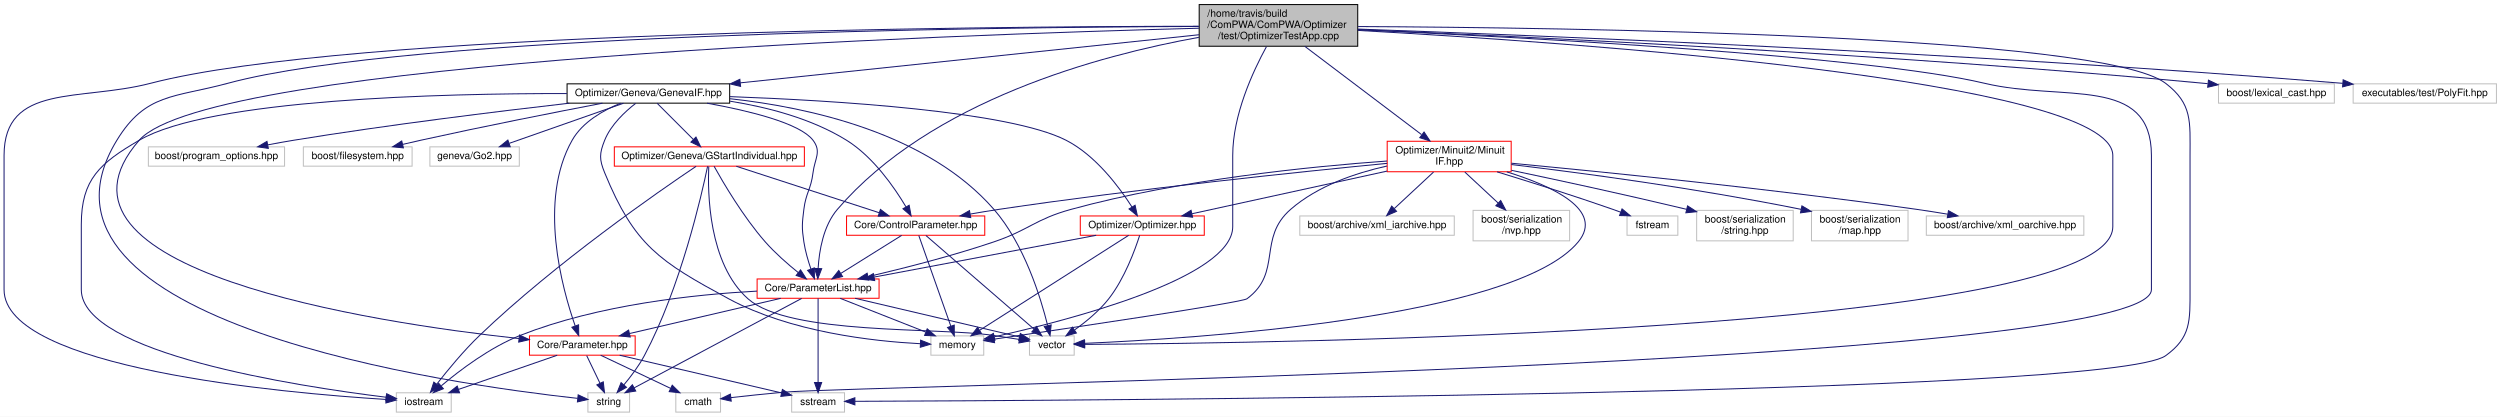
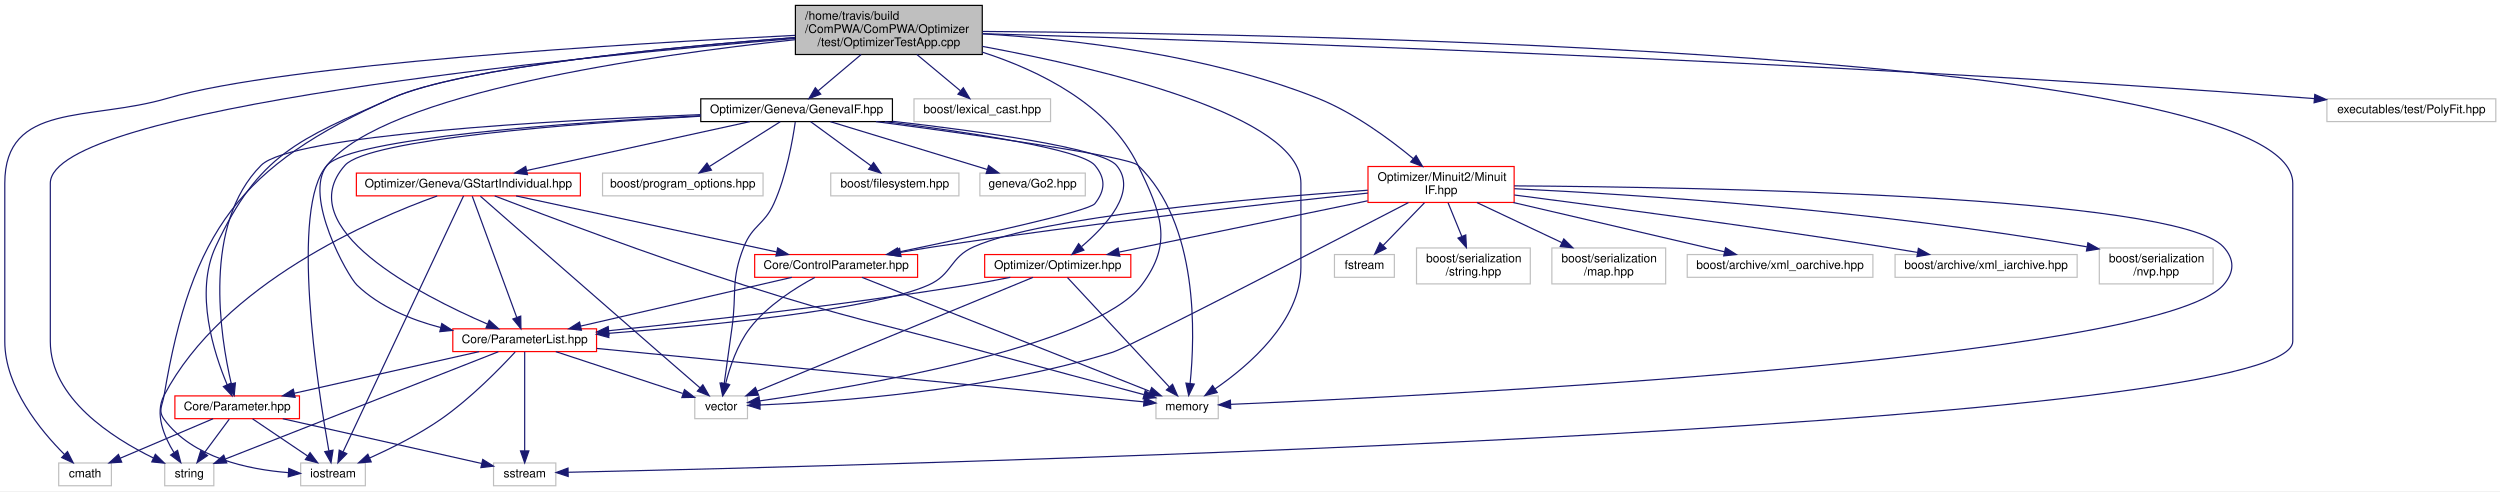
- <svg xmlns="http://www.w3.org/2000/svg" xmlns:xlink="http://www.w3.org/1999/xlink" width="2460pt" height="410pt" viewBox="0.00 0.00 2460.00 410.00">
+ <svg xmlns="http://www.w3.org/2000/svg" xmlns:xlink="http://www.w3.org/1999/xlink" width="2087pt" height="410pt" viewBox="0.00 0.00 2087.00 410.00">
  <g id="graph0" class="graph" transform="scale(1 1) rotate(0) translate(4 406)">
-     <polygon fill="white" stroke="none" points="-4,4 -4,-406 2456,-406 2456,4 -4,4" />
+     <polygon fill="white" stroke="none" points="-4,4 -4,-406 2083,-406 2083,4 -4,4" />
    <g id="node1" class="node">
-       <polygon fill="#bfbfbf" stroke="black" points="1176,-360.5 1176,-401.5 1332,-401.5 1332,-360.5 1176,-360.5" />
-       <text text-anchor="start" x="1184" y="-389.5" font-family="Helvetica,sans-Serif" font-size="10.00">/home/travis/build</text>
-       <text text-anchor="start" x="1184" y="-378.5" font-family="Helvetica,sans-Serif" font-size="10.00">/ComPWA/ComPWA/Optimizer</text>
-       <text text-anchor="middle" x="1254" y="-367.5" font-family="Helvetica,sans-Serif" font-size="10.00">/test/OptimizerTestApp.cpp</text>
+       <polygon fill="#bfbfbf" stroke="black" points="660,-360.5 660,-401.5 816,-401.5 816,-360.5 660,-360.5" />
+       <text text-anchor="start" x="668" y="-389.5" font-family="Helvetica,sans-Serif" font-size="10.00">/home/travis/build</text>
+       <text text-anchor="start" x="668" y="-378.5" font-family="Helvetica,sans-Serif" font-size="10.00">/ComPWA/ComPWA/Optimizer</text>
+       <text text-anchor="middle" x="738" y="-367.5" font-family="Helvetica,sans-Serif" font-size="10.00">/test/OptimizerTestApp.cpp</text>
    </g>
    <g id="node2" class="node">
-       <polygon fill="white" stroke="#bfbfbf" points="386,-0.5 386,-19.5 440,-19.5 440,-0.5 386,-0.5" />
-       <text text-anchor="middle" x="413" y="-7.5" font-family="Helvetica,sans-Serif" font-size="10.00">iostream</text>
+       <polygon fill="white" stroke="#bfbfbf" points="247,-0.5 247,-19.5 301,-19.5 301,-0.5 247,-0.5" />
+       <text text-anchor="middle" x="274" y="-7.5" font-family="Helvetica,sans-Serif" font-size="10.00">iostream</text>
    </g>
    <g id="edge1" class="edge">
-       <path fill="none" stroke="midnightblue" d="M1175.62,-380.159C956.232,-379.953 339.271,-374.744 144,-324 74.937,-306.053 0,-324.357 0,-253 0,-253 0,-253 0,-121 0,-43.602 274.265,-19.3 375.792,-12.956" />
-       <polygon fill="midnightblue" stroke="midnightblue" points="376.13,-16.442 385.902,-12.348 375.71,-9.454 376.13,-16.442" />
+       <path fill="none" stroke="midnightblue" d="M659.759,-374.678C556.696,-366.775 381.65,-350.011 323,-324 196.071,-267.708 156.067,-212.922 133,-76 131.523,-67.235 127.756,-63.178 133,-56 156.525,-23.797 203.351,-14.101 236.577,-11.458" />
+       <polygon fill="midnightblue" stroke="midnightblue" points="237.074,-14.934 246.841,-10.828 236.645,-7.948 237.074,-14.934" />
    </g>
    <g id="node3" class="node">
-       <polygon fill="white" stroke="#bfbfbf" points="661,-0.5 661,-19.5 705,-19.5 705,-0.5 661,-0.5" />
-       <text text-anchor="middle" x="683" y="-7.5" font-family="Helvetica,sans-Serif" font-size="10.00">cmath</text>
+       <polygon fill="white" stroke="#bfbfbf" points="45,-0.5 45,-19.5 89,-19.5 89,-0.5 45,-0.5" />
+       <text text-anchor="middle" x="67" y="-7.5" font-family="Helvetica,sans-Serif" font-size="10.00">cmath</text>
    </g>
    <g id="edge2" class="edge">
-       <path fill="none" stroke="midnightblue" d="M1332.21,-376.699C1488.38,-369.616 1833.72,-351.35 1949,-324 2026.28,-305.665 2113,-332.426 2113,-253 2113,-253 2113,-253 2113,-121 2113,-45.957 840.73,-26.851 766,-20 749.23,-18.462 730.585,-16.467 715.222,-14.745" />
-       <polygon fill="midnightblue" stroke="midnightblue" points="715.505,-11.255 705.174,-13.607 714.716,-18.21 715.505,-11.255" />
+       <path fill="none" stroke="midnightblue" d="M659.873,-376.49C519.929,-369.58 232.143,-352.371 136,-324 70.602,-304.702 0,-321.186 0,-253 0,-253 0,-253 0,-121 0,-82.704 29.987,-46.416 49.838,-26.589" />
+       <polygon fill="midnightblue" stroke="midnightblue" points="52.329,-29.05 57.114,-19.598 47.478,-24.003 52.329,-29.05" />
    </g>
    <g id="node4" class="node">
-       <polygon fill="white" stroke="#bfbfbf" points="775,-0.5 775,-19.5 827,-19.5 827,-0.5 775,-0.5" />
-       <text text-anchor="middle" x="801" y="-7.5" font-family="Helvetica,sans-Serif" font-size="10.00">sstream</text>
+       <polygon fill="white" stroke="#bfbfbf" points="408,-0.5 408,-19.5 460,-19.5 460,-0.5 408,-0.5" />
+       <text text-anchor="middle" x="434" y="-7.5" font-family="Helvetica,sans-Serif" font-size="10.00">sstream</text>
    </g>
    <g id="edge3" class="edge">
-       <path fill="none" stroke="midnightblue" d="M1332.32,-379.882C1534.91,-378.894 2064.79,-371.726 2127,-324 2153.43,-303.724 2151,-286.31 2151,-253 2151,-253 2151,-253 2151,-121 2151,-90.205 2151.96,-74.031 2127,-56 2073.29,-17.205 1044.65,-11.795 837.258,-11.097" />
-       <polygon fill="midnightblue" stroke="midnightblue" points="837.205,-7.597 827.194,-11.065 837.183,-14.597 837.205,-7.597" />
+       <path fill="none" stroke="midnightblue" d="M816.261,-379.752C1078.53,-377.9 1910,-363.326 1910,-253 1910,-253 1910,-253 1910,-121 1910,-46.46 697.083,-16.669 470.291,-11.75" />
+       <polygon fill="midnightblue" stroke="midnightblue" points="470.318,-8.25 460.245,-11.534 470.168,-15.248 470.318,-8.25" />
    </g>
    <g id="node5" class="node">
-       <polygon fill="white" stroke="#bfbfbf" points="1009,-56.5 1009,-75.5 1053,-75.5 1053,-56.5 1009,-56.5" />
-       <text text-anchor="middle" x="1031" y="-63.5" font-family="Helvetica,sans-Serif" font-size="10.00">vector</text>
+       <polygon fill="white" stroke="#bfbfbf" points="576,-56.5 576,-75.5 620,-75.5 620,-56.5 576,-56.5" />
+       <text text-anchor="middle" x="598" y="-63.5" font-family="Helvetica,sans-Serif" font-size="10.00">vector</text>
    </g>
    <g id="edge4" class="edge">
-       <path fill="none" stroke="midnightblue" d="M1332.35,-376.047C1537.56,-364.653 2075,-327.684 2075,-253 2075,-253 2075,-253 2075,-183 2075,-78.616 1239.92,-68.16 1063.49,-67.115" />
-       <polygon fill="midnightblue" stroke="midnightblue" points="1063.31,-63.614 1053.29,-67.061 1063.27,-70.614 1063.31,-63.614" />
+       <path fill="none" stroke="midnightblue" d="M816.069,-362.468C864.434,-346.845 921.793,-318.366 946,-268 965.261,-227.924 975.743,-203.523 949,-168 910.071,-116.29 710.018,-82.824 630.575,-71.388" />
+       <polygon fill="midnightblue" stroke="midnightblue" points="630.587,-67.855 620.195,-69.921 629.607,-74.786 630.587,-67.855" />
    </g>
    <g id="node6" class="node">
-       <polygon fill="white" stroke="#bfbfbf" points="574.5,-0.5 574.5,-19.5 615.5,-19.5 615.5,-0.5 574.5,-0.5" />
-       <text text-anchor="middle" x="595" y="-7.5" font-family="Helvetica,sans-Serif" font-size="10.00">string</text>
+       <polygon fill="white" stroke="#bfbfbf" points="133.5,-0.5 133.5,-19.5 174.5,-19.5 174.5,-0.5 133.5,-0.5" />
+       <text text-anchor="middle" x="154" y="-7.5" font-family="Helvetica,sans-Serif" font-size="10.00">string</text>
    </g>
    <g id="edge5" class="edge">
-       <path fill="none" stroke="midnightblue" d="M1175.73,-379.978C966.858,-379.249 399.931,-372.705 220,-324 167.428,-309.77 139.379,-314.486 111,-268 1.403,-88.479 442.055,-27.356 564.318,-14.021" />
-       <polygon fill="midnightblue" stroke="midnightblue" points="564.919,-17.477 574.494,-12.942 564.181,-10.516 564.919,-17.477" />
+       <path fill="none" stroke="midnightblue" d="M659.739,-373.927C477.076,-358.706 38,-315.605 38,-253 38,-253 38,-253 38,-121 38,-73.56 89.715,-40.431 124.085,-23.652" />
+       <polygon fill="midnightblue" stroke="midnightblue" points="125.69,-26.765 133.262,-19.355 122.721,-20.426 125.69,-26.765" />
    </g>
    <g id="node7" class="node">
-       <polygon fill="white" stroke="#bfbfbf" points="912,-56.5 912,-75.5 964,-75.5 964,-56.5 912,-56.5" />
-       <text text-anchor="middle" x="938" y="-63.5" font-family="Helvetica,sans-Serif" font-size="10.00">memory</text>
+       <polygon fill="white" stroke="#bfbfbf" points="961,-56.5 961,-75.5 1013,-75.5 1013,-56.5 961,-56.5" />
+       <text text-anchor="middle" x="987" y="-63.5" font-family="Helvetica,sans-Serif" font-size="10.00">memory</text>
    </g>
    <g id="edge6" class="edge">
-       <path fill="none" stroke="midnightblue" d="M1242.18,-360.096C1228.84,-335.722 1209,-292.766 1209,-253 1209,-253 1209,-253 1209,-183 1209,-132.533 1048.16,-90.977 974.297,-74.556" />
-       <polygon fill="midnightblue" stroke="midnightblue" points="974.995,-71.126 964.478,-72.407 973.499,-77.964 974.995,-71.126" />
+       <path fill="none" stroke="midnightblue" d="M816.059,-367.278C917.553,-348.484 1082,-309.341 1082,-253 1082,-253 1082,-253 1082,-183 1082,-137.902 1038.49,-100.717 1010.36,-81.389" />
+       <polygon fill="midnightblue" stroke="midnightblue" points="1012.11,-78.353 1001.84,-75.754 1008.25,-84.191 1012.11,-78.353" />
    </g>
    <g id="node8" class="node">
-       <polygon fill="white" stroke="#bfbfbf" points="2179,-304.5 2179,-323.5 2293,-323.5 2293,-304.5 2179,-304.5" />
-       <text text-anchor="middle" x="2236" y="-311.5" font-family="Helvetica,sans-Serif" font-size="10.00">boost/lexical_cast.hpp</text>
+       <polygon fill="white" stroke="#bfbfbf" points="759,-304.5 759,-323.5 873,-323.5 873,-304.5 759,-304.5" />
+       <text text-anchor="middle" x="816" y="-311.5" font-family="Helvetica,sans-Serif" font-size="10.00">boost/lexical_cast.hpp</text>
    </g>
    <g id="edge7" class="edge">
-       <path fill="none" stroke="midnightblue" d="M1332.12,-376.903C1489.82,-370.276 1857.36,-352.923 2165,-324 2166.11,-323.895 2167.24,-323.787 2168.37,-323.675" />
-       <polygon fill="midnightblue" stroke="midnightblue" points="2169.11,-327.117 2178.68,-322.588 2168.37,-320.155 2169.11,-327.117" />
+       <path fill="none" stroke="midnightblue" d="M761.403,-360.498C773.016,-350.82 786.84,-339.3 797.671,-330.274" />
+       <polygon fill="midnightblue" stroke="midnightblue" points="800.175,-332.743 805.617,-323.652 795.694,-327.366 800.175,-332.743" />
    </g>
    <g id="node9" class="node">
      <g id="a_node9">
        <a xlink:href="../../db/dad/GenevaIF_8hpp.html" target="_top" xlink:title="This class provides a wrapper around the Geneva library. ">
-           <polygon fill="white" stroke="black" points="554,-304.5 554,-323.5 714,-323.5 714,-304.5 554,-304.5" />
-           <text text-anchor="middle" x="634" y="-311.5" font-family="Helvetica,sans-Serif" font-size="10.00">Optimizer/Geneva/GenevaIF.hpp</text>
+           <polygon fill="white" stroke="black" points="581,-304.5 581,-323.5 741,-323.5 741,-304.5 581,-304.5" />
+           <text text-anchor="middle" x="661" y="-311.5" font-family="Helvetica,sans-Serif" font-size="10.00">Optimizer/Geneva/GenevaIF.hpp</text>
        </a>
      </g>
    </g>
    <g id="edge8" class="edge">
-       <path fill="none" stroke="midnightblue" d="M1175.79,-371.801C1060.69,-359.734 846.2,-337.247 724.471,-324.485" />
-       <polygon fill="midnightblue" stroke="midnightblue" points="724.739,-320.994 714.429,-323.432 724.009,-327.956 724.739,-320.994" />
+       <path fill="none" stroke="midnightblue" d="M714.897,-360.498C703.432,-350.82 689.786,-339.3 679.094,-330.274" />
+       <polygon fill="midnightblue" stroke="midnightblue" points="681.149,-327.429 671.25,-323.652 676.634,-332.778 681.149,-327.429" />
    </g>
    <g id="node11" class="node">
      <g id="a_node11">
        <a xlink:href="../../df/d9f/ParameterList_8hpp.html" target="_top" xlink:title="This class provides a list of fit parameters which can have different types. ">
-           <polygon fill="white" stroke="red" points="741,-112.5 741,-131.5 861,-131.5 861,-112.5 741,-112.5" />
-           <text text-anchor="middle" x="801" y="-119.5" font-family="Helvetica,sans-Serif" font-size="10.00">Core/ParameterList.hpp</text>
-         </a>
-       </g>
-     </g>
-     <g id="edge53" class="edge">
-       <path fill="none" stroke="midnightblue" d="M1175.72,-369.26C1077.83,-351.61 911.962,-307.038 820,-200 806.148,-183.877 802.093,-159.199 801.057,-142.147" />
-       <polygon fill="midnightblue" stroke="midnightblue" points="804.543,-141.646 800.738,-131.758 797.546,-141.861 804.543,-141.646" />
+           <polygon fill="white" stroke="red" points="374,-112.5 374,-131.5 494,-131.5 494,-112.5 374,-112.5" />
+           <text text-anchor="middle" x="434" y="-119.5" font-family="Helvetica,sans-Serif" font-size="10.00">Core/ParameterList.hpp</text>
+         </a>
+       </g>
+     </g>
+     <g id="edge54" class="edge">
+       <path fill="none" stroke="midnightblue" d="M659.878,-372.856C539.331,-360.035 316.846,-328.618 269,-268 248.729,-242.319 286.347,-175.343 294,-168 312.946,-149.821 339.265,-138.985 363.976,-132.527" />
+       <polygon fill="midnightblue" stroke="midnightblue" points="364.809,-135.927 373.71,-130.18 363.168,-129.122 364.809,-135.927" />
    </g>
    <g id="node12" class="node">
      <g id="a_node12">
        <a xlink:href="../../db/dce/Parameter_8hpp.html" target="_top" xlink:title="This class implements some internal container of parameters. ">
-           <polygon fill="white" stroke="red" points="517,-56.5 517,-75.5 621,-75.5 621,-56.5 517,-56.5" />
-           <text text-anchor="middle" x="569" y="-63.5" font-family="Helvetica,sans-Serif" font-size="10.00">Core/Parameter.hpp</text>
-         </a>
-       </g>
-     </g>
-     <g id="edge54" class="edge">
-       <path fill="none" stroke="midnightblue" d="M1175.97,-378.233C932.913,-371.918 201.547,-346.494 133,-268 21.636,-140.475 361.491,-88.777 506.632,-72.861" />
-       <polygon fill="midnightblue" stroke="midnightblue" points="507.167,-76.324 516.736,-71.777 506.42,-69.364 507.167,-76.324" />
+           <polygon fill="white" stroke="red" points="142,-56.5 142,-75.5 246,-75.5 246,-56.5 142,-56.5" />
+           <text text-anchor="middle" x="194" y="-63.5" font-family="Helvetica,sans-Serif" font-size="10.00">Core/Parameter.hpp</text>
+         </a>
+       </g>
+     </g>
+     <g id="edge55" class="edge">
+       <path fill="none" stroke="midnightblue" d="M659.759,-374.678C556.696,-366.775 381.65,-350.011 323,-324 244.866,-289.348 212.022,-277.512 176,-200 158.228,-161.759 174.579,-111.117 185.689,-84.72" />
+       <polygon fill="midnightblue" stroke="midnightblue" points="188.89,-86.135 189.745,-75.575 182.491,-83.298 188.89,-86.135" />
    </g>
    <g id="node18" class="node">
      <g id="a_node18">
        <a xlink:href="../../da/d15/MinuitIF_8hpp.html" target="_top" xlink:title="This class provides a wrapper around the Minuit2 library. ">
-           <polygon fill="white" stroke="red" points="1361,-237 1361,-267 1483,-267 1483,-237 1361,-237" />
-           <text text-anchor="start" x="1369" y="-255" font-family="Helvetica,sans-Serif" font-size="10.00">Optimizer/Minuit2/Minuit</text>
-           <text text-anchor="middle" x="1422" y="-244" font-family="Helvetica,sans-Serif" font-size="10.00">IF.hpp</text>
-         </a>
-       </g>
-     </g>
-     <g id="edge41" class="edge">
-       <path fill="none" stroke="midnightblue" d="M1279.88,-360.435C1311.01,-336.903 1363.03,-297.582 1394.75,-273.599" />
-       <polygon fill="midnightblue" stroke="midnightblue" points="1397.26,-276.089 1403.13,-267.267 1393.04,-270.505 1397.26,-276.089" />
+           <polygon fill="white" stroke="red" points="1138,-237 1138,-267 1260,-267 1260,-237 1138,-237" />
+           <text text-anchor="start" x="1146" y="-255" font-family="Helvetica,sans-Serif" font-size="10.00">Optimizer/Minuit2/Minuit</text>
+           <text text-anchor="middle" x="1199" y="-244" font-family="Helvetica,sans-Serif" font-size="10.00">IF.hpp</text>
+         </a>
+       </g>
+     </g>
+     <g id="edge42" class="edge">
+       <path fill="none" stroke="midnightblue" d="M816.047,-377.762C890.392,-373.35 1004.26,-360.574 1096,-324 1126.01,-312.036 1155.92,-290.005 1175.71,-273.644" />
+       <polygon fill="midnightblue" stroke="midnightblue" points="1178.17,-276.152 1183.55,-267.025 1173.65,-270.805 1178.17,-276.152" />
    </g>
    <g id="node25" class="node">
-       <polygon fill="white" stroke="#bfbfbf" points="2311.5,-304.5 2311.5,-323.5 2452.5,-323.5 2452.5,-304.5 2311.5,-304.5" />
-       <text text-anchor="middle" x="2382" y="-311.5" font-family="Helvetica,sans-Serif" font-size="10.00">executables/test/PolyFit.hpp</text>
-     </g>
-     <g id="edge55" class="edge">
-       <path fill="none" stroke="midnightblue" d="M1332,-377.397C1504.61,-371.298 1932.16,-354.321 2301.27,-324.008" />
-       <polygon fill="midnightblue" stroke="midnightblue" points="2301.67,-327.486 2311.35,-323.175 2301.1,-320.51 2301.67,-327.486" />
+       <polygon fill="white" stroke="#bfbfbf" points="1938.5,-304.5 1938.5,-323.5 2079.5,-323.5 2079.5,-304.5 1938.5,-304.5" />
+       <text text-anchor="middle" x="2009" y="-311.5" font-family="Helvetica,sans-Serif" font-size="10.00">executables/test/PolyFit.hpp</text>
+     </g>
+     <g id="edge56" class="edge">
+       <path fill="none" stroke="midnightblue" d="M816.155,-377.886C1006.1,-372.406 1507.03,-355.892 1924,-324 1925.29,-323.901 1926.59,-323.799 1927.9,-323.693" />
+       <polygon fill="midnightblue" stroke="midnightblue" points="1928.4,-327.163 1938.07,-322.823 1927.8,-320.189 1928.4,-327.163" />
    </g>
    <g id="edge11" class="edge">
-       <path fill="none" stroke="midnightblue" d="M553.859,-313.95C430.826,-314.066 202.349,-308.568 133,-268 94.374,-245.404 76,-229.75 76,-185 76,-185 76,-185 76,-121 76,-58.459 288.403,-25.89 375.956,-15.122" />
-       <polygon fill="midnightblue" stroke="midnightblue" points="376.48,-18.584 385.992,-13.916 375.645,-11.634 376.48,-18.584" />
+       <path fill="none" stroke="midnightblue" d="M580.568,-309.397C471.901,-303.692 289.346,-290.815 269,-268 237.87,-233.092 261.072,-83.039 270.502,-29.813" />
+       <polygon fill="midnightblue" stroke="midnightblue" points="273.987,-30.209 272.328,-19.745 267.099,-28.959 273.987,-30.209" />
    </g>
    <g id="edge9" class="edge">
-       <path fill="none" stroke="midnightblue" d="M714.355,-308.855C792.502,-300.326 908.704,-274.903 974,-200 1003.89,-165.715 1020.01,-113.4 1026.89,-85.707" />
-       <polygon fill="midnightblue" stroke="midnightblue" points="1030.34,-86.309 1029.22,-75.775 1023.53,-84.712 1030.34,-86.309" />
+       <path fill="none" stroke="midnightblue" d="M659.881,-304.112C657.798,-289.411 652.547,-259.338 642,-236 633.978,-218.249 624.162,-218.115 617,-200 605.769,-171.592 611.317,-162.241 607,-132 604.783,-116.473 602.348,-98.848 600.57,-85.872" />
+       <polygon fill="midnightblue" stroke="midnightblue" points="604.021,-85.269 599.199,-75.835 597.085,-86.216 604.021,-85.269" />
    </g>
    <g id="edge10" class="edge">
-       <path fill="none" stroke="midnightblue" d="M621.503,-304.302C611.126,-296.251 597.113,-283.245 591,-268 585.707,-254.799 585.611,-249.162 591,-236 620.296,-164.453 644.984,-148.757 713,-112 773.637,-79.23 855.088,-70.201 901.52,-67.79" />
-       <polygon fill="midnightblue" stroke="midnightblue" points="901.871,-71.278 911.706,-67.339 901.561,-64.285 901.871,-71.278" />
+       <path fill="none" stroke="midnightblue" d="M727.215,-304.471C808.922,-293.665 938.115,-275.541 946,-268 996.944,-219.28 993.621,-125.745 989.492,-85.816" />
+       <polygon fill="midnightblue" stroke="midnightblue" points="992.965,-85.379 988.324,-75.854 986.013,-86.194 992.965,-85.379" />
    </g>
    <g id="node10" class="node">
      <g id="a_node10">
        <a xlink:href="../../de/d1f/ControlParameter_8hpp.html" target="_top" xlink:title="This class provides the interface for the optimizer module to access the data. ">
-           <polygon fill="white" stroke="red" points="829,-174.5 829,-193.5 965,-193.5 965,-174.5 829,-174.5" />
-           <text text-anchor="middle" x="897" y="-181.5" font-family="Helvetica,sans-Serif" font-size="10.00">Core/ControlParameter.hpp</text>
+           <polygon fill="white" stroke="red" points="626,-174.5 626,-193.5 762,-193.5 762,-174.5 626,-174.5" />
+           <text text-anchor="middle" x="694" y="-181.5" font-family="Helvetica,sans-Serif" font-size="10.00">Core/ControlParameter.hpp</text>
        </a>
      </g>
    </g>
    <g id="edge12" class="edge">
-       <path fill="none" stroke="midnightblue" d="M714.449,-306.418C751.511,-300.491 794.759,-289.258 829,-268 855.28,-251.684 876.078,-221.613 887.448,-202.496" />
-       <polygon fill="midnightblue" stroke="midnightblue" points="890.593,-204.047 892.514,-193.628 884.515,-200.575 890.593,-204.047" />
+       <path fill="none" stroke="midnightblue" d="M734.708,-304.492C803.989,-295.736 898.716,-281.506 910,-268 919.119,-257.086 918.826,-247.152 910,-236 904.84,-229.48 808.408,-208.56 746.153,-195.627" />
+       <polygon fill="midnightblue" stroke="midnightblue" points="746.597,-192.145 736.095,-193.545 745.178,-199 746.597,-192.145" />
    </g>
    <g id="edge30" class="edge">
-       <path fill="none" stroke="midnightblue" d="M691.735,-304.459C732.923,-297.047 783.194,-284.848 796,-268 804.606,-256.677 797.738,-250.116 796,-236 793.985,-219.631 789.015,-216.369 787,-200 785.262,-185.884 784.863,-182.061 787,-168 788.368,-159.001 791.19,-149.325 793.945,-141.26" />
-       <polygon fill="midnightblue" stroke="midnightblue" points="797.265,-142.372 797.4,-131.778 790.688,-139.976 797.265,-142.372" />
+       <path fill="none" stroke="midnightblue" d="M580.985,-309.021C476.173,-302.975 303.364,-289.813 284,-268 237.612,-215.745 346.321,-159.904 402.714,-135.556" />
+       <polygon fill="midnightblue" stroke="midnightblue" points="404.414,-138.637 412.261,-131.518 401.687,-132.19 404.414,-138.637" />
    </g>
    <g id="edge31" class="edge">
-       <path fill="none" stroke="midnightblue" d="M606.718,-304.453C589.706,-297.548 569.175,-285.971 559,-268 525.314,-208.505 548.969,-122.522 561.986,-85.308" />
-       <polygon fill="midnightblue" stroke="midnightblue" points="565.321,-86.379 565.465,-75.785 558.746,-83.978 565.321,-86.379" />
+       <path fill="none" stroke="midnightblue" d="M580.831,-310.347C459.183,-305.526 239.355,-293.385 214,-268 164.948,-218.892 179.79,-125.568 189.048,-85.756" />
+       <polygon fill="midnightblue" stroke="midnightblue" points="192.501,-86.373 191.507,-75.825 185.706,-84.691 192.501,-86.373" />
    </g>
    <g id="node13" class="node">
      <g id="a_node13">
        <a xlink:href="../../db/d93/Optimizer_8hpp.html" target="_top" xlink:title="This class provides the interface to (external) optimization libraries or routines. ">
-           <polygon fill="white" stroke="red" points="1059,-174.5 1059,-193.5 1181,-193.5 1181,-174.5 1059,-174.5" />
-           <text text-anchor="middle" x="1120" y="-181.5" font-family="Helvetica,sans-Serif" font-size="10.00">Optimizer/Optimizer.hpp</text>
+           <polygon fill="white" stroke="red" points="818,-174.5 818,-193.5 940,-193.5 940,-174.5 818,-174.5" />
+           <text text-anchor="middle" x="879" y="-181.5" font-family="Helvetica,sans-Serif" font-size="10.00">Optimizer/Optimizer.hpp</text>
        </a>
      </g>
    </g>
    <g id="edge26" class="edge">
-       <path fill="none" stroke="midnightblue" d="M714.164,-310.937C817.059,-307.148 988.994,-296.627 1045,-268 1074.13,-253.111 1097.39,-221.883 1109.9,-202.263" />
-       <polygon fill="midnightblue" stroke="midnightblue" points="1112.92,-204.041 1115.16,-193.686 1106.95,-200.384 1112.92,-204.041" />
+       <path fill="none" stroke="midnightblue" d="M741.055,-304.74C815.23,-296.259 915.897,-282.313 928,-268 946.138,-246.55 919.418,-217.541 898.871,-200.11" />
+       <polygon fill="midnightblue" stroke="midnightblue" points="900.835,-197.197 890.864,-193.615 896.425,-202.633 900.835,-197.197" />
    </g>
    <g id="node14" class="node">
      <g id="a_node14">
        <a xlink:href="../../df/dfa/GStartIndividual_8hpp.html" target="_top" xlink:title="Optimizer/Geneva/GStartIndividual.hpp">
-           <polygon fill="white" stroke="red" points="600.5,-242.5 600.5,-261.5 787.5,-261.5 787.5,-242.5 600.5,-242.5" />
-           <text text-anchor="middle" x="694" y="-249.5" font-family="Helvetica,sans-Serif" font-size="10.00">Optimizer/Geneva/GStartIndividual.hpp</text>
+           <polygon fill="white" stroke="red" points="293.5,-242.5 293.5,-261.5 480.5,-261.5 480.5,-242.5 293.5,-242.5" />
+           <text text-anchor="middle" x="387" y="-249.5" font-family="Helvetica,sans-Serif" font-size="10.00">Optimizer/Geneva/GStartIndividual.hpp</text>
        </a>
      </g>
    </g>
    <g id="edge32" class="edge">
-       <path fill="none" stroke="midnightblue" d="M642.597,-304.403C651.864,-295.136 666.817,-280.183 678.212,-268.788" />
-       <polygon fill="midnightblue" stroke="midnightblue" points="680.823,-271.127 685.419,-261.581 675.873,-266.177 680.823,-271.127" />
+       <path fill="none" stroke="midnightblue" d="M622.033,-304.467C573.037,-293.738 488.908,-275.316 435.714,-263.667" />
+       <polygon fill="midnightblue" stroke="midnightblue" points="436.349,-260.224 425.832,-261.503 434.852,-267.062 436.349,-260.224" />
    </g>
    <g id="node15" class="node">
-       <polygon fill="white" stroke="#bfbfbf" points="142,-242.5 142,-261.5 276,-261.5 276,-242.5 142,-242.5" />
-       <text text-anchor="middle" x="209" y="-249.5" font-family="Helvetica,sans-Serif" font-size="10.00">boost/program_options.hpp</text>
+       <polygon fill="white" stroke="#bfbfbf" points="499,-242.5 499,-261.5 633,-261.5 633,-242.5 499,-242.5" />
+       <text text-anchor="middle" x="566" y="-249.5" font-family="Helvetica,sans-Serif" font-size="10.00">boost/program_options.hpp</text>
+     </g>
+     <g id="edge39" class="edge">
+       <path fill="none" stroke="midnightblue" d="M647.389,-304.403C631.939,-294.646 606.51,-278.585 588.184,-267.011" />
+       <polygon fill="midnightblue" stroke="midnightblue" points="589.91,-263.961 579.586,-261.581 586.172,-269.88 589.91,-263.961" />
+     </g>
+     <g id="node16" class="node">
+       <polygon fill="white" stroke="#bfbfbf" points="689.5,-242.5 689.5,-261.5 796.5,-261.5 796.5,-242.5 689.5,-242.5" />
+       <text text-anchor="middle" x="743" y="-249.5" font-family="Helvetica,sans-Serif" font-size="10.00">boost/filesystem.hpp</text>
+     </g>
+     <g id="edge40" class="edge">
+       <path fill="none" stroke="midnightblue" d="M672.749,-304.403C685.901,-294.78 707.434,-279.024 723.198,-267.489" />
+       <polygon fill="midnightblue" stroke="midnightblue" points="725.27,-270.31 731.273,-261.581 721.136,-264.661 725.27,-270.31" />
+     </g>
+     <g id="node17" class="node">
+       <polygon fill="white" stroke="#bfbfbf" points="814,-242.5 814,-261.5 902,-261.5 902,-242.5 814,-242.5" />
+       <text text-anchor="middle" x="858" y="-249.5" font-family="Helvetica,sans-Serif" font-size="10.00">geneva/Go2.hpp</text>
+     </g>
+     <g id="edge41" class="edge">
+       <path fill="none" stroke="midnightblue" d="M689.225,-304.403C723.603,-293.933 781.81,-276.205 820.077,-264.55" />
+       <polygon fill="midnightblue" stroke="midnightblue" points="821.281,-267.842 829.827,-261.581 819.241,-261.146 821.281,-267.842" />
+     </g>
+     <g id="edge13" class="edge">
+       <path fill="none" stroke="midnightblue" d="M676.28,-174.415C660.095,-165.754 636.54,-150.964 622,-132 611.489,-118.29 605.218,-99.507 601.738,-85.657" />
+       <polygon fill="midnightblue" stroke="midnightblue" points="605.129,-84.785 599.518,-75.798 598.3,-86.323 605.129,-84.785" />
+     </g>
+     <g id="edge14" class="edge">
+       <path fill="none" stroke="midnightblue" d="M715.545,-174.47C766.766,-154.191 895.992,-103.03 955.774,-79.363" />
+       <polygon fill="midnightblue" stroke="midnightblue" points="957.414,-82.478 965.423,-75.542 954.837,-75.969 957.414,-82.478" />
+     </g>
+     <g id="edge15" class="edge">
+       <path fill="none" stroke="midnightblue" d="M657.024,-174.467C610.724,-163.783 531.365,-145.469 480.856,-133.813" />
+       <polygon fill="midnightblue" stroke="midnightblue" points="481.379,-130.342 470.848,-131.503 479.805,-137.162 481.379,-130.342" />
+     </g>
+     <g id="edge16" class="edge">
+       <path fill="none" stroke="midnightblue" d="M426.053,-112.156C413.723,-98.792 388.808,-73.192 364,-56 345.464,-43.155 322.736,-31.821 304.758,-23.741" />
+       <polygon fill="midnightblue" stroke="midnightblue" points="305.879,-20.411 295.315,-19.599 303.066,-26.822 305.879,-20.411" />
+     </g>
+     <g id="edge19" class="edge">
+       <path fill="none" stroke="midnightblue" d="M434,-112.368C434,-94.617 434,-53.666 434,-29.597" />
+       <polygon fill="midnightblue" stroke="midnightblue" points="437.5,-29.591 434,-19.591 430.5,-29.591 437.5,-29.591" />
+     </g>
+     <g id="edge20" class="edge">
+       <path fill="none" stroke="midnightblue" d="M459.986,-112.444C488.712,-102.985 535.005,-87.742 565.956,-77.551" />
+       <polygon fill="midnightblue" stroke="midnightblue" points="567.413,-80.756 575.817,-74.304 565.224,-74.107 567.413,-80.756" />
+     </g>
+     <g id="edge17" class="edge">
+       <path fill="none" stroke="midnightblue" d="M412.029,-112.368C362.287,-92.827 240.983,-45.172 184.221,-22.872" />
+       <polygon fill="midnightblue" stroke="midnightblue" points="185.311,-19.541 174.724,-19.142 182.752,-26.056 185.311,-19.541" />
+     </g>
+     <g id="edge18" class="edge">
+       <path fill="none" stroke="midnightblue" d="M494.233,-115.118C609.464,-103.866 857.922,-79.604 950.902,-70.525" />
+       <polygon fill="midnightblue" stroke="midnightblue" points="951.331,-74 960.943,-69.544 950.65,-67.033 951.331,-74" />
+     </g>
+     <g id="edge21" class="edge">
+       <path fill="none" stroke="midnightblue" d="M395.971,-112.444C354.192,-103.043 287.018,-87.929 241.73,-77.739" />
+       <polygon fill="midnightblue" stroke="midnightblue" points="242.375,-74.297 231.851,-75.516 240.839,-81.126 242.375,-74.297" />
+     </g>
+     <g id="edge22" class="edge">
+       <path fill="none" stroke="midnightblue" d="M206.853,-56.324C219.216,-47.979 238.13,-35.212 252.737,-25.352" />
+       <polygon fill="midnightblue" stroke="midnightblue" points="254.848,-28.15 261.179,-19.654 250.932,-22.348 254.848,-28.15" />
+     </g>
+     <g id="edge25" class="edge">
+       <path fill="none" stroke="midnightblue" d="M173.876,-56.444C152.976,-47.557 120.065,-33.563 96.284,-23.451" />
+       <polygon fill="midnightblue" stroke="midnightblue" points="97.602,-20.209 87.029,-19.516 94.862,-26.65 97.602,-20.209" />
+     </g>
+     <g id="edge24" class="edge">
+       <path fill="none" stroke="midnightblue" d="M232.029,-56.444C277.645,-46.18 353.531,-29.105 398.155,-19.065" />
+       <polygon fill="midnightblue" stroke="midnightblue" points="398.996,-22.463 407.984,-16.854 397.46,-15.634 398.996,-22.463" />
+     </g>
+     <g id="edge23" class="edge">
+       <path fill="none" stroke="midnightblue" d="M187.395,-56.083C181.745,-48.455 173.455,-37.264 166.549,-27.941" />
+       <polygon fill="midnightblue" stroke="midnightblue" points="169.247,-25.703 160.482,-19.751 163.622,-29.87 169.247,-25.703" />
+     </g>
+     <g id="edge27" class="edge">
+       <path fill="none" stroke="midnightblue" d="M858.337,-174.47C809.214,-154.191 685.281,-103.03 627.947,-79.363" />
+       <polygon fill="midnightblue" stroke="midnightblue" points="629.272,-76.123 618.693,-75.542 626.601,-82.593 629.272,-76.123" />
+     </g>
+     <g id="edge28" class="edge">
+       <path fill="none" stroke="midnightblue" d="M887.118,-174.281C905.188,-154.872 948.957,-107.861 972.093,-83.011" />
+       <polygon fill="midnightblue" stroke="midnightblue" points="974.829,-85.209 979.082,-75.505 969.706,-80.439 974.829,-85.209" />
+     </g>
+     <g id="edge29" class="edge">
+       <path fill="none" stroke="midnightblue" d="M839.4,-174.492C828.005,-172.204 815.537,-169.853 804,-168 700.112,-151.319 578.925,-137.674 504.327,-129.938" />
+       <polygon fill="midnightblue" stroke="midnightblue" points="504.423,-126.429 494.117,-128.885 503.705,-133.392 504.423,-126.429" />
+     </g>
+     <g id="edge33" class="edge">
+       <path fill="none" stroke="midnightblue" d="M382.978,-242.458C366.642,-207.762 305.047,-76.941 282.412,-28.866" />
+       <polygon fill="midnightblue" stroke="midnightblue" points="285.518,-27.247 278.092,-19.69 279.185,-30.229 285.518,-27.247" />
+     </g>
+     <g id="edge36" class="edge">
+       <path fill="none" stroke="midnightblue" d="M397.03,-242.201C422.106,-220.208 489.564,-161.087 546,-112 557.401,-102.084 570.239,-90.974 580.306,-82.274" />
+       <polygon fill="midnightblue" stroke="midnightblue" points="582.738,-84.797 588.018,-75.612 578.163,-79.5 582.738,-84.797" />
+     </g>
+     <g id="edge34" class="edge">
+       <path fill="none" stroke="midnightblue" d="M360.977,-242.429C306.659,-222.948 182.19,-169.626 133,-76 124.933,-60.646 132.937,-41.621 141.283,-28.131" />
+       <polygon fill="midnightblue" stroke="midnightblue" points="144.221,-30.033 146.921,-19.788 138.422,-26.113 144.221,-30.033" />
+     </g>
+     <g id="edge35" class="edge">
+       <path fill="none" stroke="midnightblue" d="M409.012,-242.424C449.737,-226.699 539.743,-192.61 617,-168 705.769,-139.723 729.115,-136.497 819,-112 864.41,-99.624 916.806,-85.636 950.845,-76.587" />
+       <polygon fill="midnightblue" stroke="midnightblue" points="952.025,-79.895 960.791,-73.945 950.228,-73.129 952.025,-79.895" />
    </g>
    <g id="edge38" class="edge">
-       <path fill="none" stroke="midnightblue" d="M556.16,-304.468C485.29,-296.343 377.856,-283.133 285,-268 276.7,-266.647 267.92,-265.06 259.39,-263.435" />
-       <polygon fill="midnightblue" stroke="midnightblue" points="260.019,-259.991 249.535,-261.52 258.684,-266.863 260.019,-259.991" />
-     </g>
-     <g id="node16" class="node">
-       <polygon fill="white" stroke="#bfbfbf" points="294.5,-242.5 294.5,-261.5 401.5,-261.5 401.5,-242.5 294.5,-242.5" />
-       <text text-anchor="middle" x="348" y="-249.5" font-family="Helvetica,sans-Serif" font-size="10.00">boost/filesystem.hpp</text>
-     </g>
-     <g id="edge39" class="edge">
-       <path fill="none" stroke="midnightblue" d="M588.841,-304.466C543.524,-295.776 471.772,-281.672 410,-268 404.251,-266.728 398.215,-265.337 392.26,-263.931" />
-       <polygon fill="midnightblue" stroke="midnightblue" points="392.918,-260.49 382.379,-261.571 391.292,-267.298 392.918,-260.49" />
-     </g>
-     <g id="node17" class="node">
-       <polygon fill="white" stroke="#bfbfbf" points="419,-242.5 419,-261.5 507,-261.5 507,-242.5 419,-242.5" />
-       <text text-anchor="middle" x="463" y="-249.5" font-family="Helvetica,sans-Serif" font-size="10.00">geneva/Go2.hpp</text>
-     </g>
-     <g id="edge40" class="edge">
-       <path fill="none" stroke="midnightblue" d="M609.5,-304.403C580.04,-294.067 530.421,-276.656 497.198,-264.999" />
-       <polygon fill="midnightblue" stroke="midnightblue" points="498.05,-261.589 487.455,-261.581 495.732,-268.194 498.05,-261.589" />
-     </g>
-     <g id="edge13" class="edge">
-       <path fill="none" stroke="midnightblue" d="M907.072,-174.281C929.785,-154.619 985.221,-106.63 1013.61,-82.05" />
-       <polygon fill="midnightblue" stroke="midnightblue" points="1015.91,-84.696 1021.18,-75.505 1011.32,-79.404 1015.91,-84.696" />
-     </g>
-     <g id="edge14" class="edge">
-       <path fill="none" stroke="midnightblue" d="M900.082,-174.281C906.763,-155.379 922.697,-110.295 931.638,-85" />
-       <polygon fill="midnightblue" stroke="midnightblue" points="934.961,-86.1 934.994,-75.505 928.362,-83.767 934.961,-86.1" />
-     </g>
-     <g id="edge15" class="edge">
-       <path fill="none" stroke="midnightblue" d="M883.246,-174.403C867.634,-164.646 841.937,-148.585 823.417,-137.011" />
-       <polygon fill="midnightblue" stroke="midnightblue" points="825.064,-133.913 814.729,-131.581 821.354,-139.849 825.064,-133.913" />
-     </g>
-     <g id="edge16" class="edge">
-       <path fill="none" stroke="midnightblue" d="M740.886,-119.54C680.189,-116.3 584.704,-106.301 508,-76 478.131,-64.201 448.326,-41.601 430.275,-26.41" />
-       <polygon fill="midnightblue" stroke="midnightblue" points="432.268,-23.508 422.409,-19.628 427.697,-28.809 432.268,-23.508" />
-     </g>
-     <g id="edge19" class="edge">
-       <path fill="none" stroke="midnightblue" d="M801,-112.368C801,-94.617 801,-53.666 801,-29.597" />
-       <polygon fill="midnightblue" stroke="midnightblue" points="804.5,-29.591 801,-19.591 797.5,-29.591 804.5,-29.591" />
-     </g>
-     <g id="edge20" class="edge">
-       <path fill="none" stroke="midnightblue" d="M837.444,-112.444C882.028,-101.976 956.787,-84.424 999.163,-74.475" />
-       <polygon fill="midnightblue" stroke="midnightblue" points="1000.01,-77.87 1008.95,-72.177 998.414,-71.056 1000.01,-77.87" />
-     </g>
-     <g id="edge17" class="edge">
-       <path fill="none" stroke="midnightblue" d="M784.836,-112.368C749.035,-93.251 662.847,-47.229 620.021,-24.361" />
-       <polygon fill="midnightblue" stroke="midnightblue" points="621.559,-21.214 611.089,-19.591 618.262,-27.389 621.559,-21.214" />
-     </g>
-     <g id="edge18" class="edge">
-       <path fill="none" stroke="midnightblue" d="M822.708,-112.444C845.355,-103.517 881.072,-89.439 906.752,-79.317" />
-       <polygon fill="midnightblue" stroke="midnightblue" points="908.374,-82.44 916.394,-75.516 905.807,-75.927 908.374,-82.44" />
-     </g>
-     <g id="edge21" class="edge">
-       <path fill="none" stroke="midnightblue" d="M764.239,-112.444C723.937,-103.063 659.191,-87.993 615.415,-77.804" />
-       <polygon fill="midnightblue" stroke="midnightblue" points="616.122,-74.375 605.589,-75.516 614.535,-81.192 616.122,-74.375" />
-     </g>
-     <g id="edge22" class="edge">
-       <path fill="none" stroke="midnightblue" d="M544.281,-56.444C518.152,-47.399 476.741,-33.064 447.424,-22.916" />
-       <polygon fill="midnightblue" stroke="midnightblue" points="448.198,-19.48 437.603,-19.516 445.908,-26.095 448.198,-19.48" />
-     </g>
-     <g id="edge25" class="edge">
-       <path fill="none" stroke="midnightblue" d="M587.064,-56.444C605.575,-47.675 634.581,-33.935 655.855,-23.858" />
-       <polygon fill="midnightblue" stroke="midnightblue" points="657.482,-26.96 665.021,-19.516 654.485,-20.634 657.482,-26.96" />
-     </g>
-     <g id="edge24" class="edge">
-       <path fill="none" stroke="midnightblue" d="M605.761,-56.444C649.409,-46.284 721.727,-29.451 765.026,-19.373" />
-       <polygon fill="midnightblue" stroke="midnightblue" points="765.905,-22.762 774.851,-17.087 764.318,-15.945 765.905,-22.762" />
-     </g>
-     <g id="edge23" class="edge">
-       <path fill="none" stroke="midnightblue" d="M573.293,-56.083C576.852,-48.691 582.022,-37.953 586.424,-28.811" />
-       <polygon fill="midnightblue" stroke="midnightblue" points="589.602,-30.279 590.787,-19.751 583.295,-27.243 589.602,-30.279" />
-     </g>
-     <g id="edge27" class="edge">
-       <path fill="none" stroke="midnightblue" d="M1117.44,-174.442C1112.95,-160.365 1102.59,-131.903 1087,-112 1077.65,-100.069 1064.56,-89.325 1053.39,-81.33" />
-       <polygon fill="midnightblue" stroke="midnightblue" points="1055.17,-78.309 1044.95,-75.537 1051.21,-84.081 1055.17,-78.309" />
-     </g>
-     <g id="edge28" class="edge">
-       <path fill="none" stroke="midnightblue" d="M1106.62,-174.47C1075.59,-154.694 998.481,-105.548 960.237,-81.173" />
-       <polygon fill="midnightblue" stroke="midnightblue" points="961.717,-77.966 951.403,-75.542 957.954,-83.868 961.717,-77.966" />
-     </g>
-     <g id="edge29" class="edge">
-       <path fill="none" stroke="midnightblue" d="M1074.63,-174.467C1017.12,-163.649 918.013,-145.009 856.177,-133.378" />
-       <polygon fill="midnightblue" stroke="midnightblue" points="856.684,-129.912 846.21,-131.503 855.39,-136.792 856.684,-129.912" />
-     </g>
-     <g id="edge33" class="edge">
-       <path fill="none" stroke="midnightblue" d="M681.006,-242.379C645.152,-218.297 542.551,-147.387 468,-76 452.235,-60.904 436.359,-41.598 425.744,-27.961" />
-       <polygon fill="midnightblue" stroke="midnightblue" points="428.443,-25.728 419.583,-19.919 422.886,-29.986 428.443,-25.728" />
-     </g>
-     <g id="edge35" class="edge">
-       <path fill="none" stroke="midnightblue" d="M693.419,-242.175C692.316,-217.394 692.902,-146.716 732,-112 772.491,-76.046 919.467,-84.152 973,-76 981.451,-74.713 990.592,-73.303 999.062,-71.989" />
-       <polygon fill="midnightblue" stroke="midnightblue" points="999.628,-75.443 1008.97,-70.448 998.552,-68.526 999.628,-75.443" />
-     </g>
-     <g id="edge34" class="edge">
-       <path fill="none" stroke="midnightblue" d="M692.29,-242.411C686.477,-214.351 665.824,-123.311 630,-56 624.547,-45.755 616.746,-35.453 609.892,-27.297" />
-       <polygon fill="midnightblue" stroke="midnightblue" points="612.443,-24.897 603.23,-19.666 607.17,-29.501 612.443,-24.897" />
+       <path fill="none" stroke="midnightblue" d="M426.82,-242.439C482.492,-230.471 583.553,-208.744 644.155,-195.716" />
+       <polygon fill="midnightblue" stroke="midnightblue" points="645.209,-199.069 654.25,-193.546 643.738,-192.226 645.209,-199.069" />
    </g>
    <g id="edge37" class="edge">
-       <path fill="none" stroke="midnightblue" d="M720.539,-242.372C756.503,-230.679 820.837,-209.762 861.093,-196.674" />
-       <polygon fill="midnightblue" stroke="midnightblue" points="862.349,-199.946 870.776,-193.526 860.184,-193.289 862.349,-199.946" />
-     </g>
-     <g id="edge36" class="edge">
-       <path fill="none" stroke="midnightblue" d="M698.62,-242.46C707.312,-226.793 727.196,-192.793 749,-168 758.732,-156.934 771.169,-146.077 781.439,-137.8" />
-       <polygon fill="midnightblue" stroke="midnightblue" points="783.748,-140.437 789.45,-131.507 779.424,-134.933 783.748,-140.437" />
-     </g>
-     <g id="edge42" class="edge">
-       <path fill="none" stroke="midnightblue" d="M1478.7,-236.881C1523.59,-222.984 1574.79,-199.307 1549,-168 1486.68,-92.359 1166.78,-72.607 1063.32,-68.158" />
-       <polygon fill="midnightblue" stroke="midnightblue" points="1063.31,-64.655 1053.17,-67.741 1063.02,-71.649 1063.31,-64.655" />
+       <path fill="none" stroke="midnightblue" d="M390.231,-242.202C397.847,-221.459 417.056,-169.144 427.309,-141.222" />
+       <polygon fill="midnightblue" stroke="midnightblue" points="430.709,-142.116 430.871,-131.522 424.138,-139.703 430.709,-142.116" />
    </g>
    <g id="edge43" class="edge">
-       <path fill="none" stroke="midnightblue" d="M1360.84,-242.637C1329.48,-235.68 1292.44,-223.008 1266,-200 1233.16,-171.424 1258.01,-137.872 1223,-112 1218.01,-108.312 1049.95,-83.366 974.286,-72.286" />
-       <polygon fill="midnightblue" stroke="midnightblue" points="974.651,-68.802 964.25,-70.818 973.638,-75.728 974.651,-68.802" />
+       <path fill="none" stroke="midnightblue" d="M1171.78,-236.881C1105.08,-202.337 938.014,-116.07 925,-112 820.735,-79.391 690.425,-70.394 630.677,-67.925" />
+       <polygon fill="midnightblue" stroke="midnightblue" points="630.489,-64.416 620.364,-67.536 630.225,-71.411 630.489,-64.416" />
+     </g>
+     <g id="edge44" class="edge">
+       <path fill="none" stroke="midnightblue" d="M1260.01,-250.84C1414.6,-249.801 1812.28,-242.94 1852,-200 1861.66,-189.559 1861.46,-178.624 1852,-168 1795.93,-105.001 1180.51,-75.095 1023.36,-68.452" />
+       <polygon fill="midnightblue" stroke="midnightblue" points="1023.4,-64.951 1013.27,-68.031 1023.11,-71.945 1023.4,-64.951" />
+     </g>
+     <g id="edge52" class="edge">
+       <path fill="none" stroke="midnightblue" d="M1137.9,-244.815C1055.52,-236.206 904.35,-219.458 776,-200 766.858,-198.614 757.172,-196.986 747.782,-195.322" />
+       <polygon fill="midnightblue" stroke="midnightblue" points="748.212,-191.843 737.75,-193.513 746.97,-198.732 748.212,-191.843" />
    </g>
    <g id="edge51" class="edge">
-       <path fill="none" stroke="midnightblue" d="M1360.92,-245.262C1275.33,-236.926 1114.92,-220.233 979,-200 969.854,-198.639 960.166,-197.022 950.776,-195.363" />
-       <polygon fill="midnightblue" stroke="midnightblue" points="951.205,-191.885 940.743,-193.557 949.965,-198.774 951.205,-191.885" />
+       <path fill="none" stroke="midnightblue" d="M1137.83,-247.204C1043.29,-240.635 866.569,-225.361 809,-200 788.794,-191.099 791.194,-176.929 771,-168 724.571,-147.471 588.393,-134.213 504.032,-127.724" />
+       <polygon fill="midnightblue" stroke="midnightblue" points="504.246,-124.23 494.011,-126.966 503.718,-131.21 504.246,-124.23" />
+     </g>
+     <g id="edge53" class="edge">
+       <path fill="none" stroke="midnightblue" d="M1137.68,-238.353C1077.54,-225.949 986.89,-207.252 930.414,-195.604" />
+       <polygon fill="midnightblue" stroke="midnightblue" points="930.782,-192.106 920.281,-193.514 929.368,-198.962 930.782,-192.106" />
+     </g>
+     <g id="node19" class="node">
+       <polygon fill="white" stroke="#bfbfbf" points="1110,-174.5 1110,-193.5 1160,-193.5 1160,-174.5 1110,-174.5" />
+       <text text-anchor="middle" x="1135" y="-181.5" font-family="Helvetica,sans-Serif" font-size="10.00">fstream</text>
+     </g>
+     <g id="edge45" class="edge">
+       <path fill="none" stroke="midnightblue" d="M1185.11,-236.679C1174.94,-226.184 1161.12,-211.932 1150.57,-201.052" />
+       <polygon fill="midnightblue" stroke="midnightblue" points="1153.03,-198.571 1143.56,-193.828 1148.01,-203.444 1153.03,-198.571" />
+     </g>
+     <g id="node20" class="node">
+       <polygon fill="white" stroke="#bfbfbf" points="1178.5,-169 1178.5,-199 1273.5,-199 1273.5,-169 1178.5,-169" />
+       <text text-anchor="start" x="1186.5" y="-187" font-family="Helvetica,sans-Serif" font-size="10.00">boost/serialization</text>
+       <text text-anchor="middle" x="1226" y="-176" font-family="Helvetica,sans-Serif" font-size="10.00">/string.hpp</text>
+     </g>
+     <g id="edge46" class="edge">
+       <path fill="none" stroke="midnightblue" d="M1204.86,-236.679C1208.18,-228.549 1212.43,-218.164 1216.25,-208.839" />
+       <polygon fill="midnightblue" stroke="midnightblue" points="1219.61,-209.874 1220.15,-199.293 1213.13,-207.223 1219.61,-209.874" />
+     </g>
+     <g id="node21" class="node">
+       <polygon fill="white" stroke="#bfbfbf" points="1291.5,-169 1291.5,-199 1386.5,-199 1386.5,-169 1291.5,-169" />
+       <text text-anchor="start" x="1299.5" y="-187" font-family="Helvetica,sans-Serif" font-size="10.00">boost/serialization</text>
+       <text text-anchor="middle" x="1339" y="-176" font-family="Helvetica,sans-Serif" font-size="10.00">/map.hpp</text>
+     </g>
+     <g id="edge47" class="edge">
+       <path fill="none" stroke="midnightblue" d="M1229.03,-236.841C1249.7,-227.098 1277.36,-214.058 1299.77,-203.494" />
+       <polygon fill="midnightblue" stroke="midnightblue" points="1301.46,-206.565 1309.02,-199.135 1298.48,-200.234 1301.46,-206.565" />
+     </g>
+     <g id="node22" class="node">
+       <polygon fill="white" stroke="#bfbfbf" points="1404.5,-174.5 1404.5,-193.5 1559.5,-193.5 1559.5,-174.5 1404.5,-174.5" />
+       <text text-anchor="middle" x="1482" y="-181.5" font-family="Helvetica,sans-Serif" font-size="10.00">boost/archive/xml_oarchive.hpp</text>
+     </g>
+     <g id="edge48" class="edge">
+       <path fill="none" stroke="midnightblue" d="M1259.36,-236.922C1312.1,-224.622 1387.56,-207.026 1435.66,-195.807" />
+       <polygon fill="midnightblue" stroke="midnightblue" points="1436.55,-199.194 1445.49,-193.514 1434.96,-192.377 1436.55,-199.194" />
+     </g>
+     <g id="node23" class="node">
+       <polygon fill="white" stroke="#bfbfbf" points="1578,-174.5 1578,-193.5 1730,-193.5 1730,-174.5 1578,-174.5" />
+       <text text-anchor="middle" x="1654" y="-181.5" font-family="Helvetica,sans-Serif" font-size="10.00">boost/archive/xml_iarchive.hpp</text>
+     </g>
+     <g id="edge49" class="edge">
+       <path fill="none" stroke="midnightblue" d="M1260.15,-243.222C1333.42,-233.745 1459.86,-216.899 1568,-200 1577.34,-198.541 1587.22,-196.903 1596.84,-195.26" />
+       <polygon fill="midnightblue" stroke="midnightblue" points="1597.48,-198.703 1606.74,-193.553 1596.29,-191.805 1597.48,-198.703" />
+     </g>
+     <g id="node24" class="node">
+       <polygon fill="white" stroke="#bfbfbf" points="1748.5,-169 1748.5,-199 1843.5,-199 1843.5,-169 1748.5,-169" />
+       <text text-anchor="start" x="1756.5" y="-187" font-family="Helvetica,sans-Serif" font-size="10.00">boost/serialization</text>
+       <text text-anchor="middle" x="1796" y="-176" font-family="Helvetica,sans-Serif" font-size="10.00">/nvp.hpp</text>
    </g>
    <g id="edge50" class="edge">
-       <path fill="none" stroke="midnightblue" d="M1360.78,-247.537C1286.23,-242.2 1157.04,-229.322 1050,-200 1014.65,-190.317 1008.71,-179.755 974,-168 932.933,-154.094 885.165,-141.964 850.241,-133.813" />
-       <polygon fill="midnightblue" stroke="midnightblue" points="850.824,-130.355 840.293,-131.517 849.25,-137.176 850.824,-130.355" />
-     </g>
-     <g id="edge52" class="edge">
-       <path fill="none" stroke="midnightblue" d="M1360.89,-237.644C1304.33,-225.285 1221.33,-207.145 1169.01,-195.71" />
-       <polygon fill="midnightblue" stroke="midnightblue" points="1169.49,-192.232 1158.97,-193.516 1167.99,-199.071 1169.49,-192.232" />
-     </g>
-     <g id="node19" class="node">
-       <polygon fill="white" stroke="#bfbfbf" points="1597,-174.5 1597,-193.5 1647,-193.5 1647,-174.5 1597,-174.5" />
-       <text text-anchor="middle" x="1622" y="-181.5" font-family="Helvetica,sans-Serif" font-size="10.00">fstream</text>
-     </g>
-     <g id="edge44" class="edge">
-       <path fill="none" stroke="midnightblue" d="M1469.1,-236.902C1501.33,-227.053 1544.95,-213.329 1583,-200 1585.54,-199.109 1588.17,-198.16 1590.8,-197.19" />
-       <polygon fill="midnightblue" stroke="midnightblue" points="1592.1,-200.443 1600.22,-193.643 1589.63,-193.892 1592.1,-200.443" />
-     </g>
-     <g id="node20" class="node">
-       <polygon fill="white" stroke="#bfbfbf" points="1665.5,-169 1665.5,-199 1760.5,-199 1760.5,-169 1665.5,-169" />
-       <text text-anchor="start" x="1673.5" y="-187" font-family="Helvetica,sans-Serif" font-size="10.00">boost/serialization</text>
-       <text text-anchor="middle" x="1713" y="-176" font-family="Helvetica,sans-Serif" font-size="10.00">/string.hpp</text>
-     </g>
-     <g id="edge45" class="edge">
-       <path fill="none" stroke="midnightblue" d="M1483.26,-238.397C1528.25,-228.968 1591.09,-215.445 1655.52,-200.059" />
-       <polygon fill="midnightblue" stroke="midnightblue" points="1656.55,-203.412 1665.45,-197.675 1654.91,-196.605 1656.55,-203.412" />
-     </g>
-     <g id="node21" class="node">
-       <polygon fill="white" stroke="#bfbfbf" points="1778.5,-169 1778.5,-199 1873.5,-199 1873.5,-169 1778.5,-169" />
-       <text text-anchor="start" x="1786.5" y="-187" font-family="Helvetica,sans-Serif" font-size="10.00">boost/serialization</text>
-       <text text-anchor="middle" x="1826" y="-176" font-family="Helvetica,sans-Serif" font-size="10.00">/map.hpp</text>
-     </g>
-     <g id="edge46" class="edge">
-       <path fill="none" stroke="midnightblue" d="M1483.16,-244.103C1550.66,-236.022 1662.64,-221.233 1768.32,-200" />
-       <polygon fill="midnightblue" stroke="midnightblue" points="1769.09,-203.414 1778.2,-197.993 1767.7,-196.555 1769.09,-203.414" />
-     </g>
-     <g id="node22" class="node">
-       <polygon fill="white" stroke="#bfbfbf" points="1891.5,-174.5 1891.5,-193.5 2046.5,-193.5 2046.5,-174.5 1891.5,-174.5" />
-       <text text-anchor="middle" x="1969" y="-181.5" font-family="Helvetica,sans-Serif" font-size="10.00">boost/archive/xml_oarchive.hpp</text>
-     </g>
-     <g id="edge47" class="edge">
-       <path fill="none" stroke="midnightblue" d="M1483.16,-245.403C1571.44,-237.057 1739.59,-220.152 1882,-200 1891.9,-198.599 1902.41,-196.937 1912.57,-195.239" />
-       <polygon fill="midnightblue" stroke="midnightblue" points="1913.3,-198.664 1922.58,-193.538 1912.13,-191.764 1913.3,-198.664" />
-     </g>
-     <g id="node23" class="node">
-       <polygon fill="white" stroke="#bfbfbf" points="1275,-174.5 1275,-193.5 1427,-193.5 1427,-174.5 1275,-174.5" />
-       <text text-anchor="middle" x="1351" y="-181.5" font-family="Helvetica,sans-Serif" font-size="10.00">boost/archive/xml_iarchive.hpp</text>
-     </g>
-     <g id="edge48" class="edge">
-       <path fill="none" stroke="midnightblue" d="M1406.59,-236.679C1395.19,-226.082 1379.67,-211.655 1367.93,-200.736" />
-       <polygon fill="midnightblue" stroke="midnightblue" points="1370.2,-198.073 1360.5,-193.828 1365.44,-203.2 1370.2,-198.073" />
-     </g>
-     <g id="node24" class="node">
-       <polygon fill="white" stroke="#bfbfbf" points="1445.5,-169 1445.5,-199 1540.5,-199 1540.5,-169 1445.5,-169" />
-       <text text-anchor="start" x="1453.5" y="-187" font-family="Helvetica,sans-Serif" font-size="10.00">boost/serialization</text>
-       <text text-anchor="middle" x="1493" y="-176" font-family="Helvetica,sans-Serif" font-size="10.00">/nvp.hpp</text>
-     </g>
-     <g id="edge49" class="edge">
-       <path fill="none" stroke="midnightblue" d="M1437.41,-236.679C1446.99,-227.771 1459.49,-216.155 1470.2,-206.193" />
-       <polygon fill="midnightblue" stroke="midnightblue" points="1472.68,-208.665 1477.62,-199.293 1467.92,-203.538 1472.68,-208.665" />
+       <path fill="none" stroke="midnightblue" d="M1260.17,-248.476C1358.87,-243.69 1559.39,-231.023 1738.12,-199.957" />
+       <polygon fill="midnightblue" stroke="midnightblue" points="1738.99,-203.358 1748.23,-198.175 1737.78,-196.464 1738.99,-203.358" />
    </g>
  </g>
</svg>
